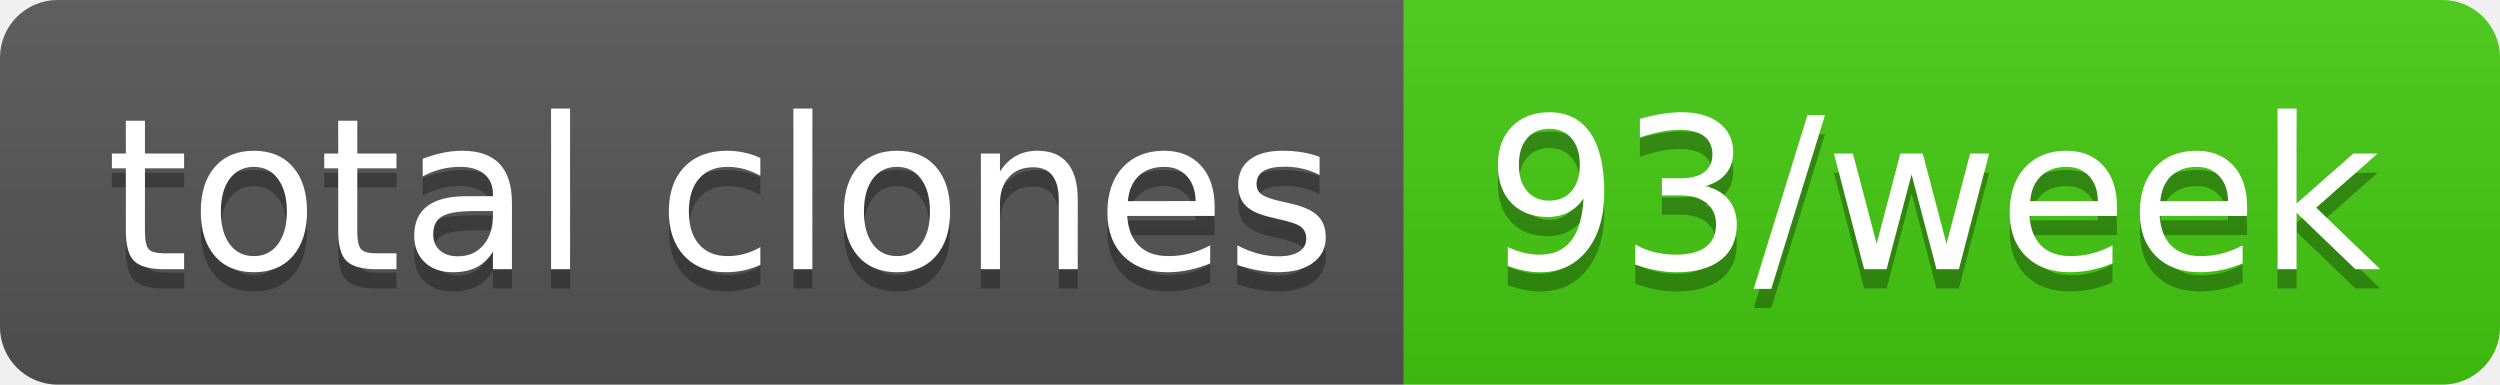
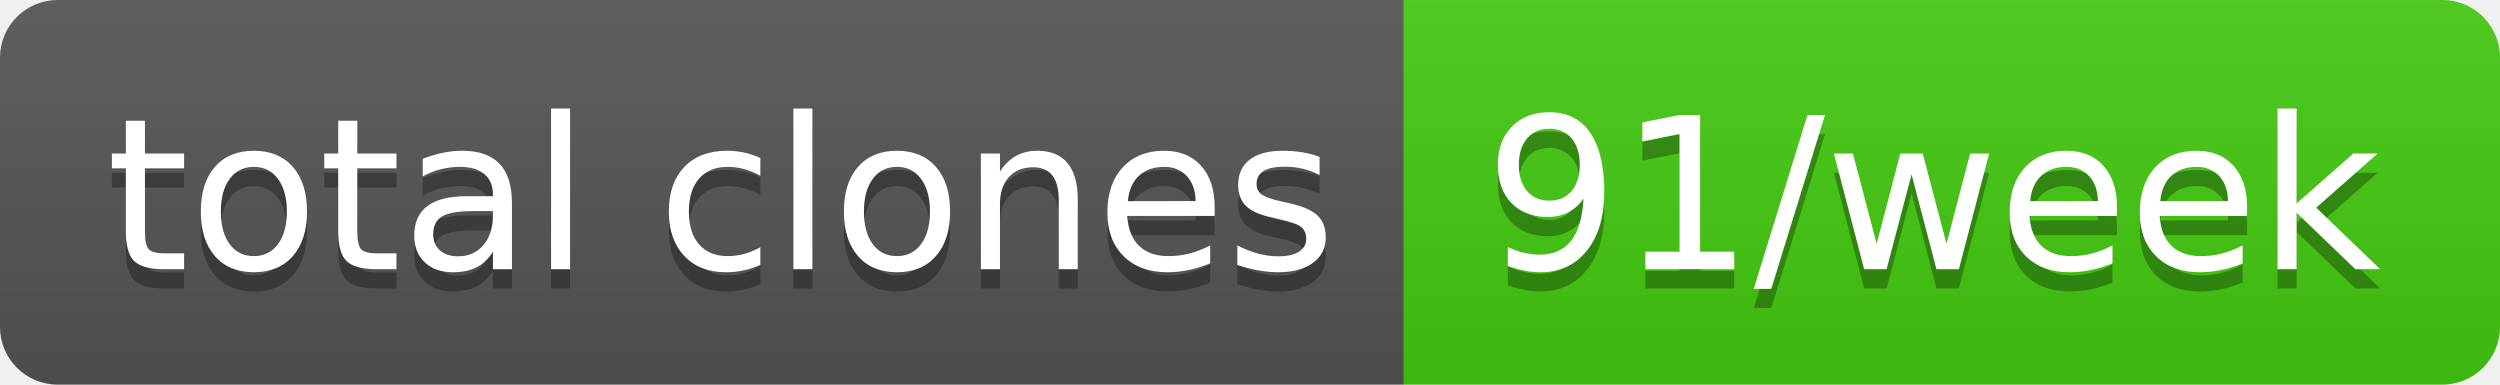
- <svg xmlns="http://www.w3.org/2000/svg" width="130" height="20" role="img" aria-label="total clones: 93/week">
+ <svg xmlns="http://www.w3.org/2000/svg" width="130" height="20" role="img" aria-label="total clones: 91/week">
  <linearGradient id="s" x2="0" y2="100%">
    <stop offset="0" stop-color="#bbb" stop-opacity=".1" />
    <stop offset="1" stop-opacity=".1" />
  </linearGradient>
  <clipPath id="r">
    <rect width="130" height="20" rx="3" fill="#fff" />
  </clipPath>
  <g clip-path="url(#r)">
    <rect width="73" height="20" fill="#555" />
    <rect x="73" width="57" height="20" fill="#4c1" />
    <rect width="130" height="20" fill="url(#s)" />
  </g>
  <g fill="#fff" text-anchor="middle" font-family="Verdana,Geneva,DejaVu Sans,sans-serif" text-rendering="geometricPrecision" font-size="110">
    <text aria-hidden="true" x="375" y="150" fill="#010101" fill-opacity=".3" transform="scale(.1)" textLength="630">total clones</text>
    <text x="375" y="140" transform="scale(.1)" fill="#fff" textLength="630">total clones</text>
-     <text aria-hidden="true" x="1005" y="150" fill="#010101" fill-opacity=".3" transform="scale(.1)" textLength="470">93/week</text>
-     <text x="1005" y="140" transform="scale(.1)" fill="#fff" textLength="470">93/week</text>
+     <text aria-hidden="true" x="1005" y="150" fill="#010101" fill-opacity=".3" transform="scale(.1)" textLength="470">91/week</text>
+     <text x="1005" y="140" transform="scale(.1)" fill="#fff" textLength="470">91/week</text>
  </g>
</svg>
